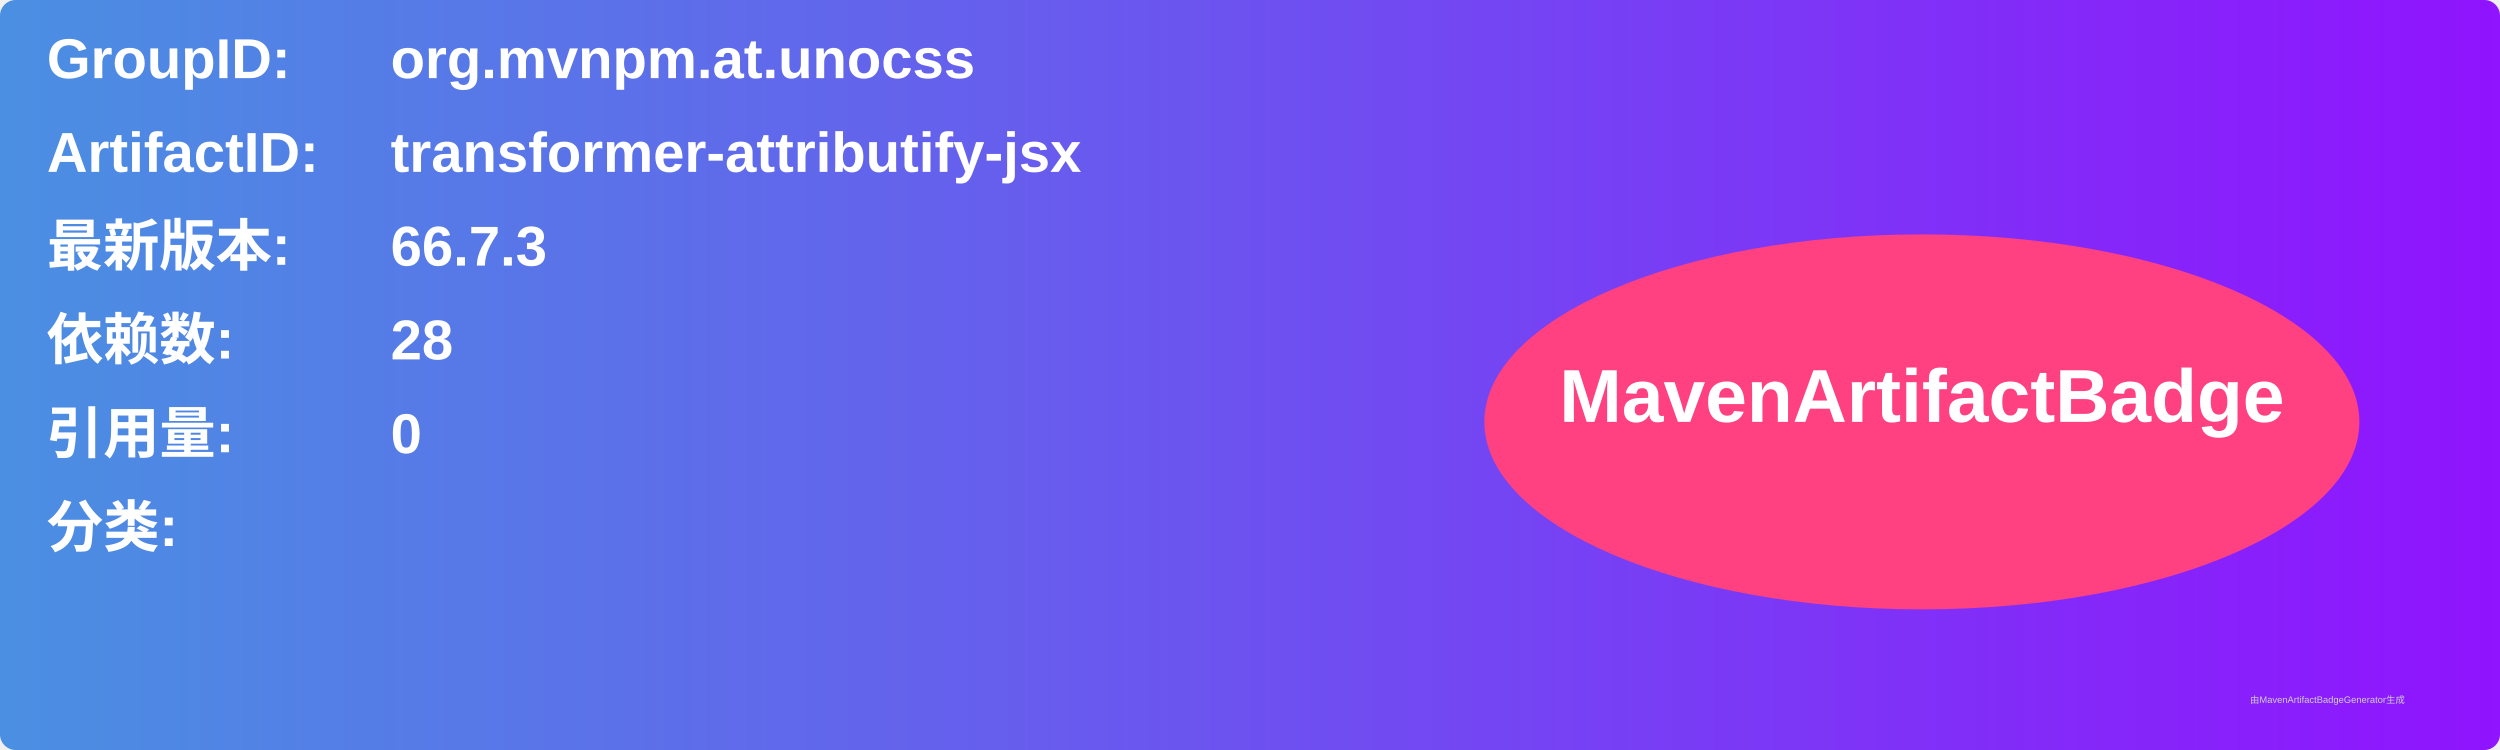
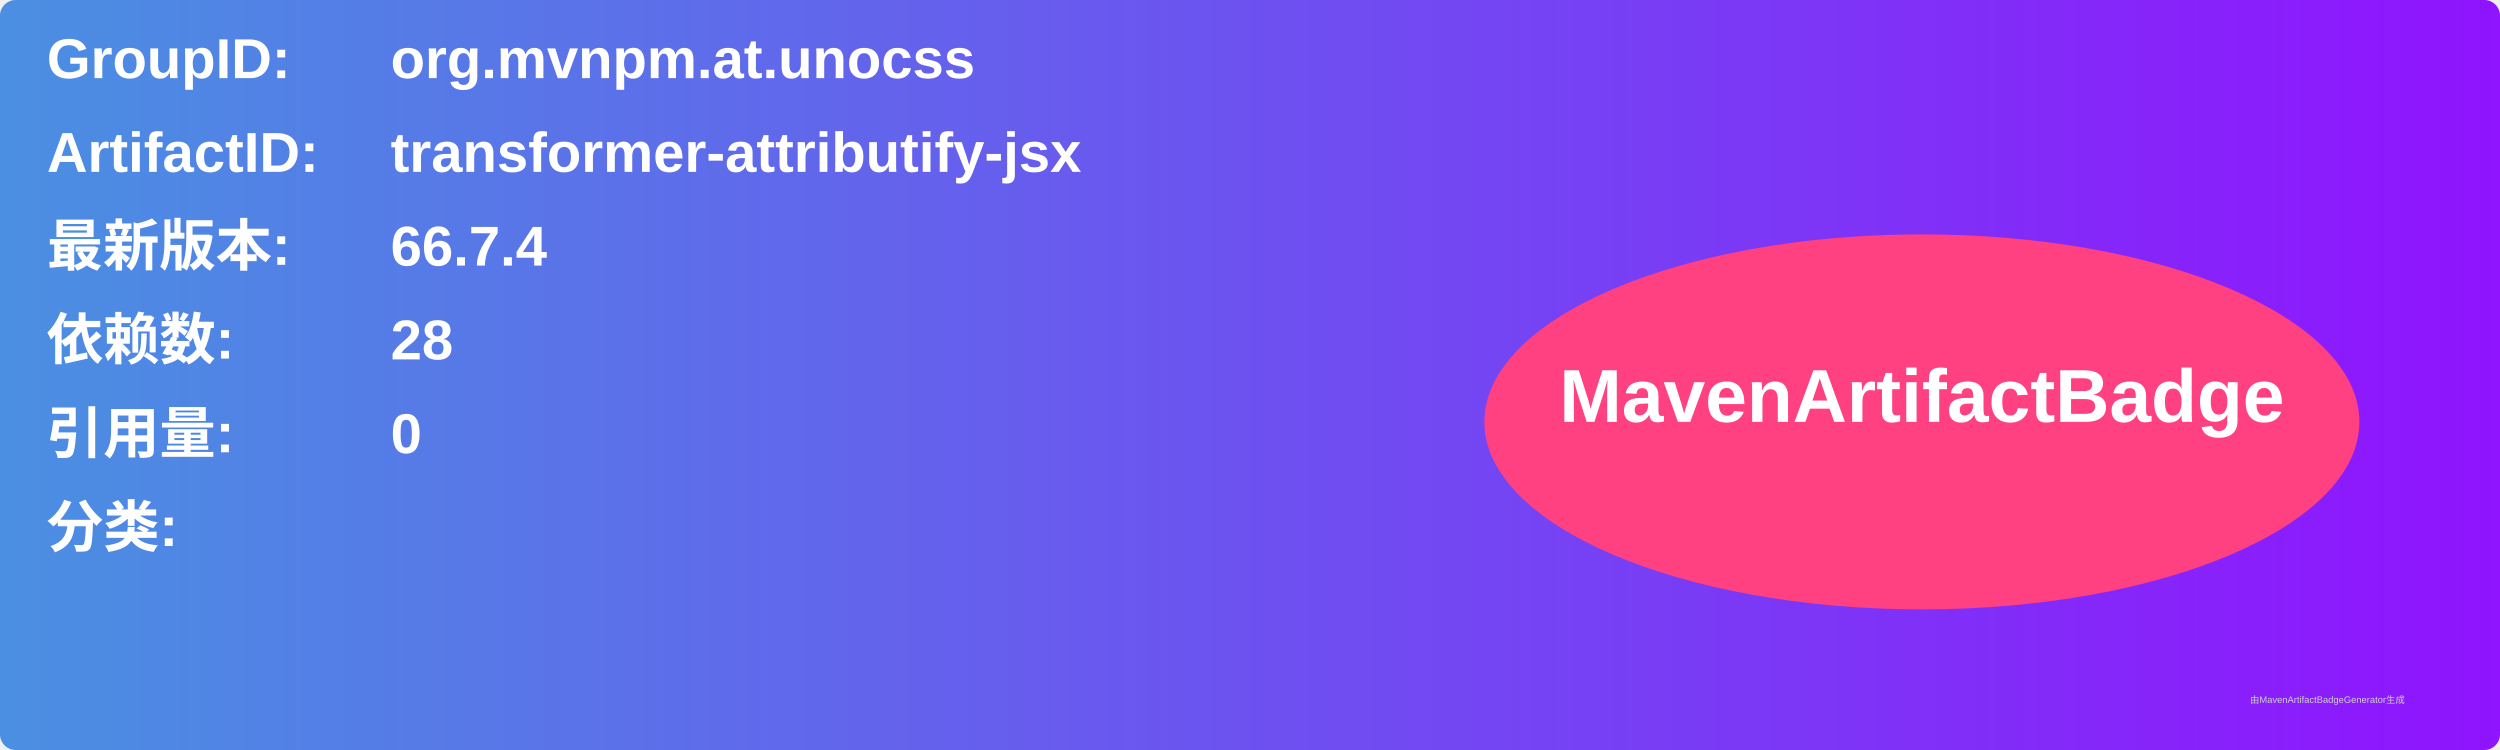
<svg xmlns="http://www.w3.org/2000/svg" width="800" height="240" viewBox="0 0 800 240">
  <linearGradient id="grad" x1="0%" y1="0%" x2="100%" y2="0%">
    <stop offset="0%" stop-color="#4a90e2" />
    <stop offset="100%" stop-color="#9013fe" />
  </linearGradient>
  <rect width="100%" height="100%" rx="5" ry="5" fill="url(#grad)" />
  <g transform="translate(15, 15)">
    <text x="0" y="10" font-family="Arial" font-size="18" fill="white" font-weight="bold" width="260">GroupID:</text>
    <text x="110" y="10" font-family="Arial" font-size="18" fill="white" font-weight="bold" width="460">org.mvnpm.at.unocss</text>
    <text x="0" y="40" font-family="Arial" font-size="18" fill="white" font-weight="bold" width="260">ArtifactID:</text>
    <text x="110" y="40" font-family="Arial" font-size="18" fill="white" font-weight="bold" width="460">transformer-attributify-jsx</text>
    <text x="0" y="70" font-family="Arial" font-size="18" fill="white" font-weight="bold">最新版本:</text>
    <text x="110" y="70" font-family="Arial" font-size="18" fill="white" font-weight="bold">
-       <tspan font-weight="bold">66.7.3</tspan>
+       <tspan font-weight="bold">66.7.4</tspan>
    </text>
    <text x="0" y="100" font-family="Arial" font-size="18" fill="white" font-weight="bold">依赖数: </text>
    <text x="110" y="100" font-family="Arial" font-size="18" fill="white">
      <tspan font-weight="bold">28</tspan>
    </text>
    <text x="0" y="130" font-family="Arial" font-size="18" fill="white" font-weight="bold">引用量: </text>
    <text x="110" y="130" font-family="Arial" font-size="18" fill="white">
      <tspan font-weight="bold">0</tspan>
    </text>
    <text x="0" y="160" font-family="Arial" font-size="18" fill="white" font-weight="bold">分类:</text>
    <text x="10" y="190" font-family="Arial" font-size="10" fill="white">
      <tspan font-weight="bold" />
    </text>
    <ellipse cx="600" cy="120" rx="140" ry="60" fill="#ff4081" />
    <text x="600" y="120" text-anchor="middle" font-family="Arial" font-size="24" fill="white" font-weight="bold">MavenArtifactBadge</text>
  </g>
  <text x="720" y="225" font-family="Arial" font-size="3" fill="#d0d0d0">由MavenArtifactBadgeGenerator生成</text>
</svg>
